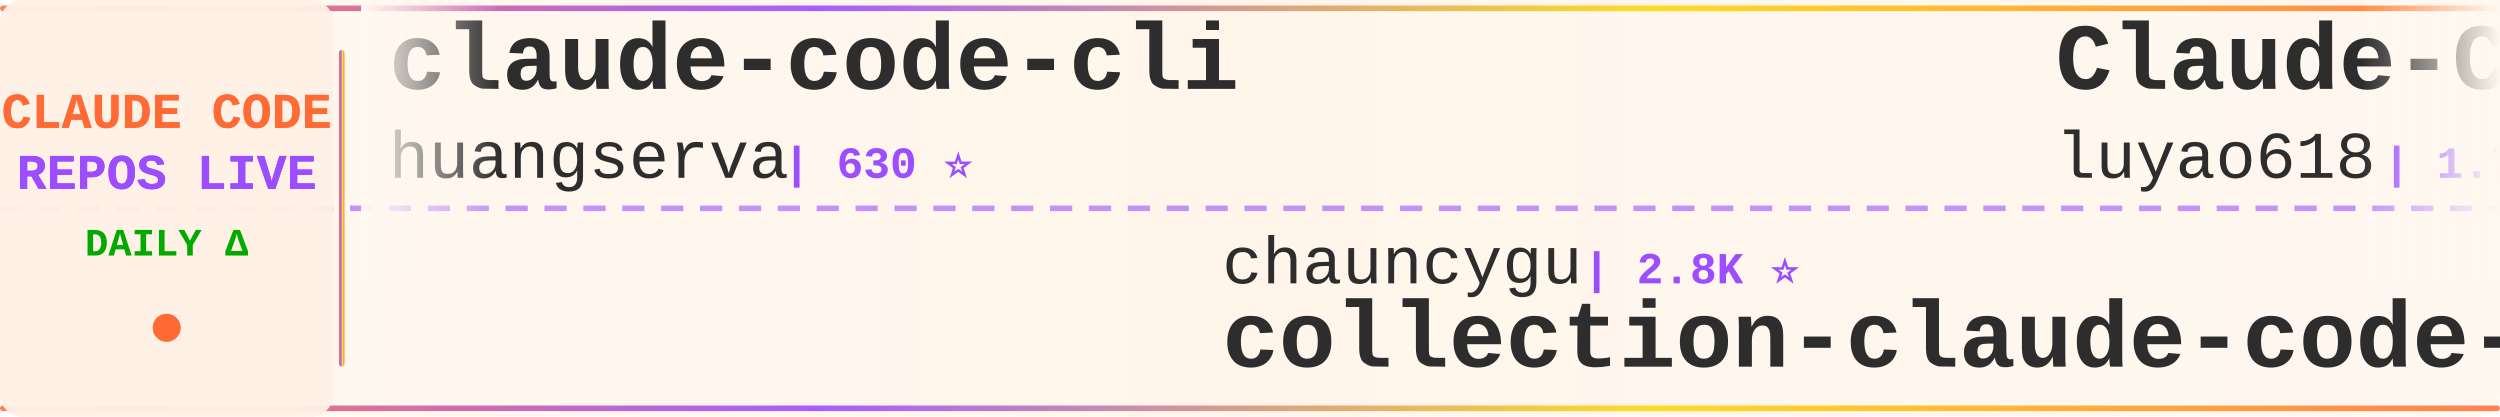
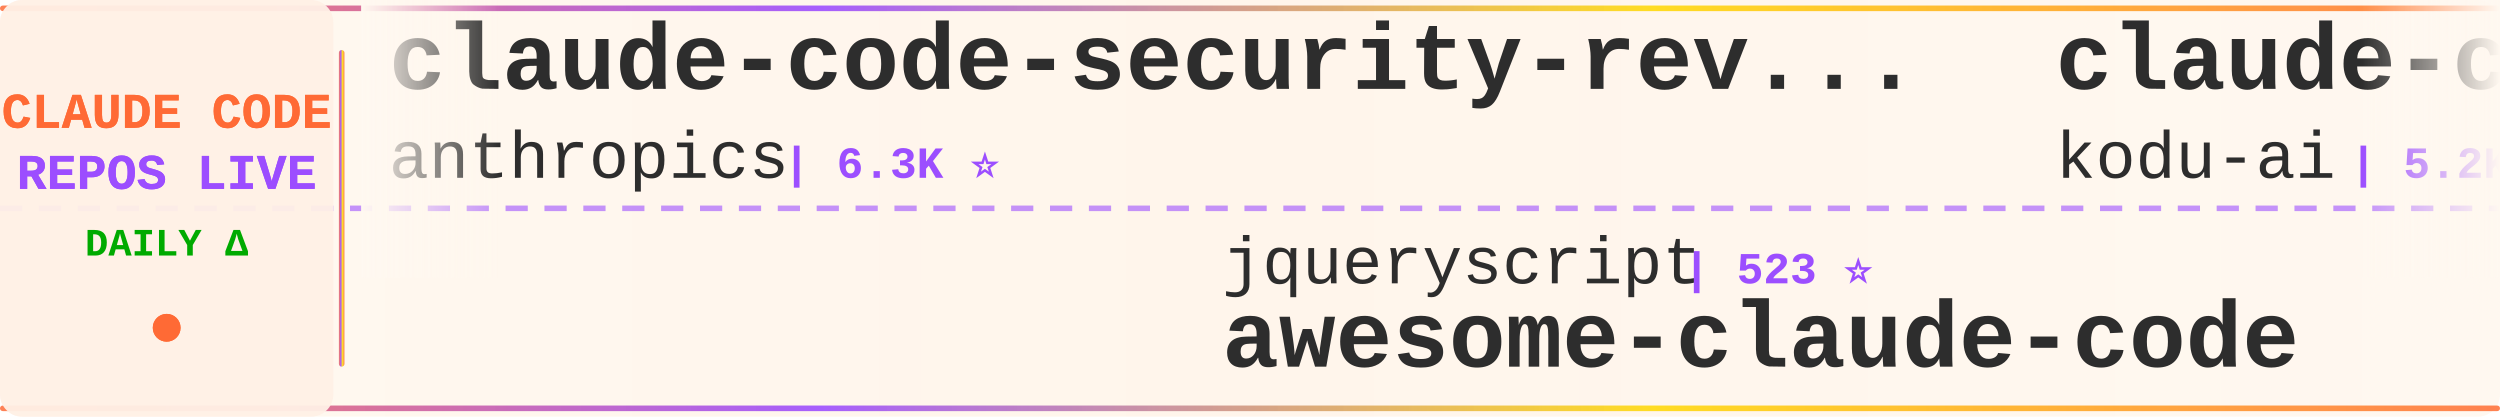
<svg xmlns="http://www.w3.org/2000/svg" width="900" height="150">
  <defs>
    <linearGradient id="tickerBg" x1="0%" y1="0%" x2="100%" y2="0%">
      <stop offset="0%" style="stop-color:#fff8f0;stop-opacity:0.98" />
      <stop offset="50%" style="stop-color:#fff5eb;stop-opacity:1" />
      <stop offset="100%" style="stop-color:#fff8f0;stop-opacity:0.98" />
    </linearGradient>
    <linearGradient id="borderGrad" x1="0%" y1="0%" x2="100%" y2="0%">
      <stop offset="0%" style="stop-color:#FF6B35;stop-opacity:0.85">
        <animate attributeName="stop-opacity" values="0.85;1;0.85" dur="2s" repeatCount="indefinite" />
      </stop>
      <stop offset="33%" style="stop-color:#9C4EFF;stop-opacity:0.9">
        <animate attributeName="stop-opacity" values="0.9;1;0.9" dur="2.2s" repeatCount="indefinite" />
      </stop>
      <stop offset="66%" style="stop-color:#FFD700;stop-opacity:0.85">
        <animate attributeName="stop-opacity" values="0.85;1;0.85" dur="1.8s" repeatCount="indefinite" />
      </stop>
      <stop offset="100%" style="stop-color:#FF6B35;stop-opacity:0.85">
        <animate attributeName="stop-opacity" values="0.85;1;0.85" dur="2s" repeatCount="indefinite" />
      </stop>
    </linearGradient>
    <filter id="textGlow">
      <feGaussianBlur stdDeviation="0.15" result="coloredBlur" />
      <feMerge>
        <feMergeNode in="coloredBlur" />
        <feMergeNode in="SourceGraphic" />
      </feMerge>
    </filter>
    <filter id="metricGlow">
      <feGaussianBlur stdDeviation="0.2" result="coloredBlur" />
      <feMerge>
        <feMergeNode in="coloredBlur" />
        <feMergeNode in="SourceGraphic" />
      </feMerge>
    </filter>
    <linearGradient id="leftFade" x1="0%" y1="0%" x2="100%" y2="0%">
      <stop offset="0%" style="stop-color:#fff8f0;stop-opacity:1" />
      <stop offset="100%" style="stop-color:#fff8f0;stop-opacity:0" />
    </linearGradient>
    <linearGradient id="rightFade" x1="0%" y1="0%" x2="100%" y2="0%">
      <stop offset="0%" style="stop-color:#fff8f0;stop-opacity:0" />
      <stop offset="100%" style="stop-color:#fff8f0;stop-opacity:1" />
    </linearGradient>
  </defs>
  <rect width="900" height="150" fill="url(#tickerBg)" rx="8" />
  <rect x="0" y="2" width="900" height="2" fill="url(#borderGrad)" rx="1" />
  <rect x="0" y="146" width="900" height="2" fill="url(#borderGrad)" rx="1" />
  <line x1="0" y1="75" x2="900" y2="75" stroke="#9C4EFF" stroke-width="2" stroke-dasharray="8 6" opacity="0.6" />
  <rect x="0" y="0" width="120" height="150" fill="#fff0e6" opacity="0.95" rx="8" />
  <text x="60" y="46" font-family="'Courier New', monospace" font-size="18" font-weight="bold" fill="#FF6B35" text-anchor="middle" filter="url(#textGlow)">
    CLAUDE CODE
  </text>
  <text x="60" y="68" font-family="'Courier New', monospace" font-size="18" font-weight="bold" fill="#9C4EFF" text-anchor="middle" filter="url(#textGlow)">
    REPOS LIVE
  </text>
  <text x="60" y="92" font-family="'Courier New', monospace" font-size="14" font-weight="bold" fill="#00aa00" text-anchor="middle">
    DAILY Δ
  </text>
  <circle cx="60" cy="118" r="5" fill="#FF6B35" filter="url(#metricGlow)">
    <animate attributeName="r" values="4;6;4" dur="1.5s" repeatCount="indefinite" />
    <animate attributeName="opacity" values="0.6;1;0.6" dur="1.5s" repeatCount="indefinite" />
  </circle>
  <rect x="122" y="18" width="2" height="114" fill="url(#borderGrad)" rx="1" />
  <clipPath id="tickerClip">
    <rect x="130" y="0" width="770" height="150" />
  </clipPath>
  <g clip-path="url(#tickerClip)">
    <g id="tickerItems">
      <animateTransform attributeName="transform" attributeType="XML" type="translate" from="0 0" to="-3000 0" dur="54s" repeatCount="indefinite" />
      <g transform="translate(0, 0)">
+         <text x="140" y="32" font-family="'Courier New', monospace" font-size="34" font-weight="bold" fill="#2d2d2d">claude-code-security-rev...</text>
+         <text x="140" y="64" font-family="'Courier New', monospace" font-size="24" font-weight="normal" fill="#2d2d2d" opacity="1.0">anthropics</text>
+         <text x="282" y="64" font-family="'Courier New', monospace" font-size="16" font-weight="bold" fill="#9C4EFF"> | 6.3K ⭐</text>
+       </g>
+       <g transform="translate(300, 0)">
+         <text x="140" y="102" font-family="'Courier New', monospace" font-size="24" font-weight="normal" fill="#2d2d2d" opacity="1.0">jqueryscript</text>
+         <text x="306" y="102" font-family="'Courier New', monospace" font-size="16" font-weight="bold" fill="#9C4EFF"> | 523 ⭐</text>
+         <text x="140" y="132" font-family="'Courier New', monospace" font-size="34" font-weight="bold" fill="#2d2d2d">awesome-claude-code</text>
+       </g>
+       <g transform="translate(600, 0)">
+         <text x="140" y="32" font-family="'Courier New', monospace" font-size="34" font-weight="bold" fill="#2d2d2d">claude-coder</text>
+         <text x="140" y="64" font-family="'Courier New', monospace" font-size="24" font-weight="normal" fill="#2d2d2d" opacity="1.0">kodu-ai</text>
+         <text x="246" y="64" font-family="'Courier New', monospace" font-size="16" font-weight="bold" fill="#9C4EFF"> | 5.2K ⭐</text>
+       </g>
+       <g transform="translate(900, 0)">
+         <text x="140" y="102" font-family="'Courier New', monospace" font-size="24" font-weight="normal" fill="#2d2d2d" opacity="1.0">disler</text>
+         <text x="234" y="102" font-family="'Courier New', monospace" font-size="16" font-weight="bold" fill="#9C4EFF"> | 1.7K ⭐</text>
+         <text x="140" y="132" font-family="'Courier New', monospace" font-size="34" font-weight="bold" fill="#2d2d2d">pi-vs-claude-code</text>
+       </g>
+       <g transform="translate(1200, 0)">
        <text x="140" y="32" font-family="'Courier New', monospace" font-size="34" font-weight="bold" fill="#2d2d2d">claude-code-cli</text>
        <text x="140" y="64" font-family="'Courier New', monospace" font-size="24" font-weight="normal" fill="#2d2d2d" opacity="1.0">huangserva</text>
        <text x="282" y="64" font-family="'Courier New', monospace" font-size="16" font-weight="bold" fill="#9C4EFF"> | 630 ⭐</text>
      </g>
-       <g transform="translate(300, 0)">
-         <text x="140" y="102" font-family="'Courier New', monospace" font-size="24" font-weight="normal" fill="#2d2d2d" opacity="1.0">chauncygu</text>
-         <text x="270" y="102" font-family="'Courier New', monospace" font-size="16" font-weight="bold" fill="#9C4EFF"> | 2.8K ⭐</text>
-         <text x="140" y="132" font-family="'Courier New', monospace" font-size="34" font-weight="bold" fill="#2d2d2d">collection-claude-code-s...</text>
-       </g>
-       <g transform="translate(600, 0)">
-         <text x="140" y="32" font-family="'Courier New', monospace" font-size="34" font-weight="bold" fill="#2d2d2d">Claude-Code-Source-Study</text>
-         <text x="140" y="64" font-family="'Courier New', monospace" font-size="24" font-weight="normal" fill="#2d2d2d" opacity="1.0">luyao618</text>
-         <text x="258" y="64" font-family="'Courier New', monospace" font-size="16" font-weight="bold" fill="#9C4EFF"> | 1.7K ⭐</text>
-       </g>
-       <g transform="translate(900, 0)">
-         <text x="140" y="102" font-family="'Courier New', monospace" font-size="24" font-weight="normal" fill="#2d2d2d" opacity="1.0">andrew-kramer-inno</text>
-         <text x="378" y="102" font-family="'Courier New', monospace" font-size="16" font-weight="bold" fill="#9C4EFF"> | 595 ⭐</text>
-         <text x="140" y="132" font-family="'Courier New', monospace" font-size="34" font-weight="bold" fill="#2d2d2d">claude-code-source-build</text>
-       </g>
-       <g transform="translate(1200, 0)">
-         <text x="140" y="32" font-family="'Courier New', monospace" font-size="34" font-weight="bold" fill="#2d2d2d">ECC</text>
-         <text x="140" y="64" font-family="'Courier New', monospace" font-size="24" font-weight="normal" fill="#2d2d2d" opacity="1.0">affaan-m</text>
-         <text x="258" y="64" font-family="'Courier New', monospace" font-size="16" font-weight="bold" fill="#9C4EFF"> | 272.2K ⭐ +85</text>
-       </g>
      <g transform="translate(1500, 0)">
-         <text x="140" y="102" font-family="'Courier New', monospace" font-size="24" font-weight="normal" fill="#2d2d2d" opacity="1.0">Pimzino</text>
-         <text x="246" y="102" font-family="'Courier New', monospace" font-size="16" font-weight="bold" fill="#9C4EFF"> | 3.9K ⭐</text>
-         <text x="140" y="132" font-family="'Courier New', monospace" font-size="34" font-weight="bold" fill="#2d2d2d">claude-code-spec-workflo...</text>
+         <text x="140" y="102" font-family="'Courier New', monospace" font-size="24" font-weight="normal" fill="#2d2d2d" opacity="1.0">OneRedOak</text>
+         <text x="270" y="102" font-family="'Courier New', monospace" font-size="16" font-weight="bold" fill="#9C4EFF"> | 3.9K ⭐</text>
+         <text x="140" y="132" font-family="'Courier New', monospace" font-size="34" font-weight="bold" fill="#2d2d2d">claude-code-workflows</text>
      </g>
      <g transform="translate(1800, 0)">
-         <text x="140" y="32" font-family="'Courier New', monospace" font-size="34" font-weight="bold" fill="#2d2d2d">claude-code-harness</text>
-         <text x="140" y="64" font-family="'Courier New', monospace" font-size="24" font-weight="normal" fill="#2d2d2d" opacity="1.0">Chachamaru127</text>
-         <text x="318" y="64" font-family="'Courier New', monospace" font-size="16" font-weight="bold" fill="#9C4EFF"> | 3.1K ⭐</text>
+         <text x="140" y="32" font-family="'Courier New', monospace" font-size="34" font-weight="bold" fill="#2d2d2d">claude-code-system-promp...</text>
+         <text x="140" y="64" font-family="'Courier New', monospace" font-size="24" font-weight="normal" fill="#2d2d2d" opacity="1.0">Piebald-AI</text>
+         <text x="282" y="64" font-family="'Courier New', monospace" font-size="16" font-weight="bold" fill="#9C4EFF"> | 12.8K ⭐ +2</text>
      </g>
      <g transform="translate(2100, 0)">
+         <text x="140" y="102" font-family="'Courier New', monospace" font-size="24" font-weight="normal" fill="#2d2d2d" opacity="1.0">shareAI-lab</text>
+         <text x="294" y="102" font-family="'Courier New', monospace" font-size="16" font-weight="bold" fill="#9C4EFF"> | 78.0K ⭐ +4</text>
+         <text x="140" y="132" font-family="'Courier New', monospace" font-size="34" font-weight="bold" fill="#2d2d2d">learn-claude-code</text>
+       </g>
+       <g transform="translate(2400, 0)">
+         <text x="140" y="32" font-family="'Courier New', monospace" font-size="34" font-weight="bold" fill="#2d2d2d">claude-code-reverse</text>
+         <text x="140" y="64" font-family="'Courier New', monospace" font-size="24" font-weight="normal" fill="#2d2d2d" opacity="1.0">Yuyz0112</text>
+         <text x="258" y="64" font-family="'Courier New', monospace" font-size="16" font-weight="bold" fill="#9C4EFF"> | 2.4K ⭐</text>
+       </g>
+       <g transform="translate(2700, 0)">
+         <text x="140" y="102" font-family="'Courier New', monospace" font-size="24" font-weight="normal" fill="#2d2d2d" opacity="1.0">overwirehq</text>
+         <text x="282" y="102" font-family="'Courier New', monospace" font-size="16" font-weight="bold" fill="#9C4EFF"> | 2.8K ⭐</text>
+         <text x="140" y="132" font-family="'Courier New', monospace" font-size="34" font-weight="bold" fill="#2d2d2d">claude-code-telegram</text>
+       </g>
+       <g transform="translate(3000, 0)">
+         <text x="140" y="32" font-family="'Courier New', monospace" font-size="34" font-weight="bold" fill="#2d2d2d">claude-code-security-rev...</text>
+         <text x="140" y="64" font-family="'Courier New', monospace" font-size="24" font-weight="normal" fill="#2d2d2d" opacity="1.0">anthropics</text>
+         <text x="282" y="64" font-family="'Courier New', monospace" font-size="16" font-weight="bold" fill="#9C4EFF"> | 6.3K ⭐</text>
+       </g>
+       <g transform="translate(3300, 0)">
        <text x="140" y="102" font-family="'Courier New', monospace" font-size="24" font-weight="normal" fill="#2d2d2d" opacity="1.0">jqueryscript</text>
        <text x="306" y="102" font-family="'Courier New', monospace" font-size="16" font-weight="bold" fill="#9C4EFF"> | 523 ⭐</text>
        <text x="140" y="132" font-family="'Courier New', monospace" font-size="34" font-weight="bold" fill="#2d2d2d">awesome-claude-code</text>
      </g>
-       <g transform="translate(2400, 0)">
-         <text x="140" y="32" font-family="'Courier New', monospace" font-size="34" font-weight="bold" fill="#2d2d2d">andrej-karpathy-skills</text>
-         <text x="140" y="64" font-family="'Courier New', monospace" font-size="24" font-weight="normal" fill="#2d2d2d" opacity="1.0">multica-ai</text>
-         <text x="282" y="64" font-family="'Courier New', monospace" font-size="16" font-weight="bold" fill="#9C4EFF"> | 216.7K ⭐ +15</text>
-       </g>
-       <g transform="translate(2700, 0)">
-         <text x="140" y="102" font-family="'Courier New', monospace" font-size="24" font-weight="normal" fill="#2d2d2d" opacity="1.0">fuergaosi233</text>
-         <text x="306" y="102" font-family="'Courier New', monospace" font-size="16" font-weight="bold" fill="#9C4EFF"> | 2.8K ⭐</text>
-         <text x="140" y="132" font-family="'Courier New', monospace" font-size="34" font-weight="bold" fill="#2d2d2d">claude-code-proxy</text>
-       </g>
-       <g transform="translate(3000, 0)">
-         <text x="140" y="32" font-family="'Courier New', monospace" font-size="34" font-weight="bold" fill="#2d2d2d">claude-code-cli</text>
-         <text x="140" y="64" font-family="'Courier New', monospace" font-size="24" font-weight="normal" fill="#2d2d2d" opacity="1.0">huangserva</text>
-         <text x="282" y="64" font-family="'Courier New', monospace" font-size="16" font-weight="bold" fill="#9C4EFF"> | 630 ⭐</text>
-       </g>
-       <g transform="translate(3300, 0)">
-         <text x="140" y="102" font-family="'Courier New', monospace" font-size="24" font-weight="normal" fill="#2d2d2d" opacity="1.0">chauncygu</text>
-         <text x="270" y="102" font-family="'Courier New', monospace" font-size="16" font-weight="bold" fill="#9C4EFF"> | 2.8K ⭐</text>
-         <text x="140" y="132" font-family="'Courier New', monospace" font-size="34" font-weight="bold" fill="#2d2d2d">collection-claude-code-s...</text>
-       </g>
      <g transform="translate(3600, 0)">
-         <text x="140" y="32" font-family="'Courier New', monospace" font-size="34" font-weight="bold" fill="#2d2d2d">Claude-Code-Source-Study</text>
-         <text x="140" y="64" font-family="'Courier New', monospace" font-size="24" font-weight="normal" fill="#2d2d2d" opacity="1.0">luyao618</text>
-         <text x="258" y="64" font-family="'Courier New', monospace" font-size="16" font-weight="bold" fill="#9C4EFF"> | 1.7K ⭐</text>
+         <text x="140" y="32" font-family="'Courier New', monospace" font-size="34" font-weight="bold" fill="#2d2d2d">claude-coder</text>
+         <text x="140" y="64" font-family="'Courier New', monospace" font-size="24" font-weight="normal" fill="#2d2d2d" opacity="1.0">kodu-ai</text>
+         <text x="246" y="64" font-family="'Courier New', monospace" font-size="16" font-weight="bold" fill="#9C4EFF"> | 5.2K ⭐</text>
      </g>
      <g transform="translate(3900, 0)">
-         <text x="140" y="102" font-family="'Courier New', monospace" font-size="24" font-weight="normal" fill="#2d2d2d" opacity="1.0">andrew-kramer-inno</text>
-         <text x="378" y="102" font-family="'Courier New', monospace" font-size="16" font-weight="bold" fill="#9C4EFF"> | 595 ⭐</text>
-         <text x="140" y="132" font-family="'Courier New', monospace" font-size="34" font-weight="bold" fill="#2d2d2d">claude-code-source-build</text>
+         <text x="140" y="102" font-family="'Courier New', monospace" font-size="24" font-weight="normal" fill="#2d2d2d" opacity="1.0">disler</text>
+         <text x="234" y="102" font-family="'Courier New', monospace" font-size="16" font-weight="bold" fill="#9C4EFF"> | 1.7K ⭐</text>
+         <text x="140" y="132" font-family="'Courier New', monospace" font-size="34" font-weight="bold" fill="#2d2d2d">pi-vs-claude-code</text>
      </g>
    </g>
  </g>
  <rect x="130" y="0" width="50" height="100" fill="url(#leftFade)" />
  <rect x="850" y="0" width="50" height="100" fill="url(#rightFade)" />
</svg>
